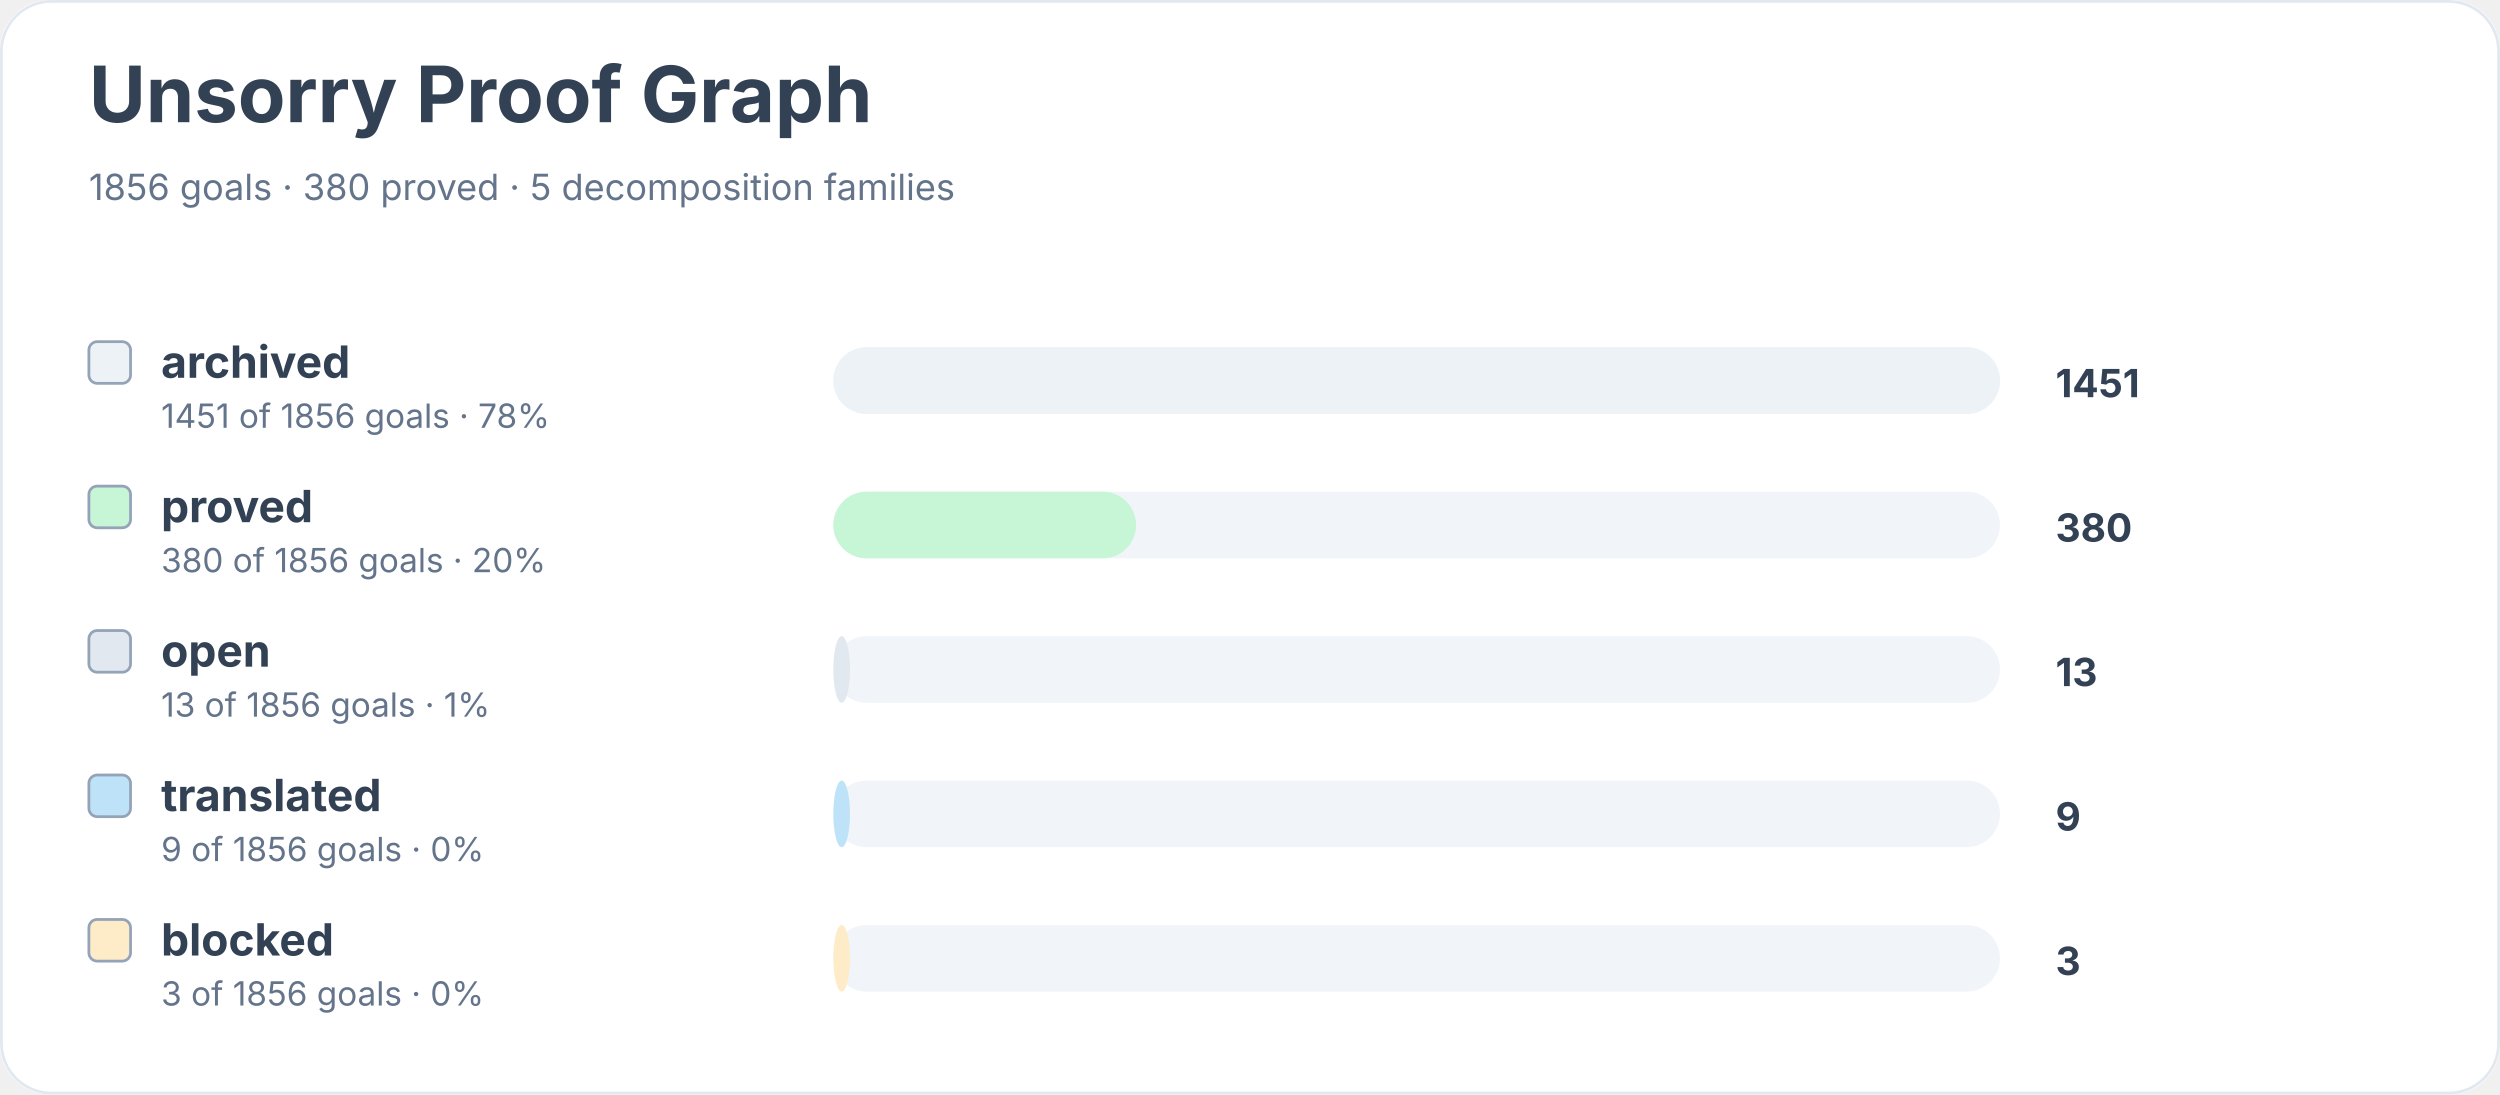
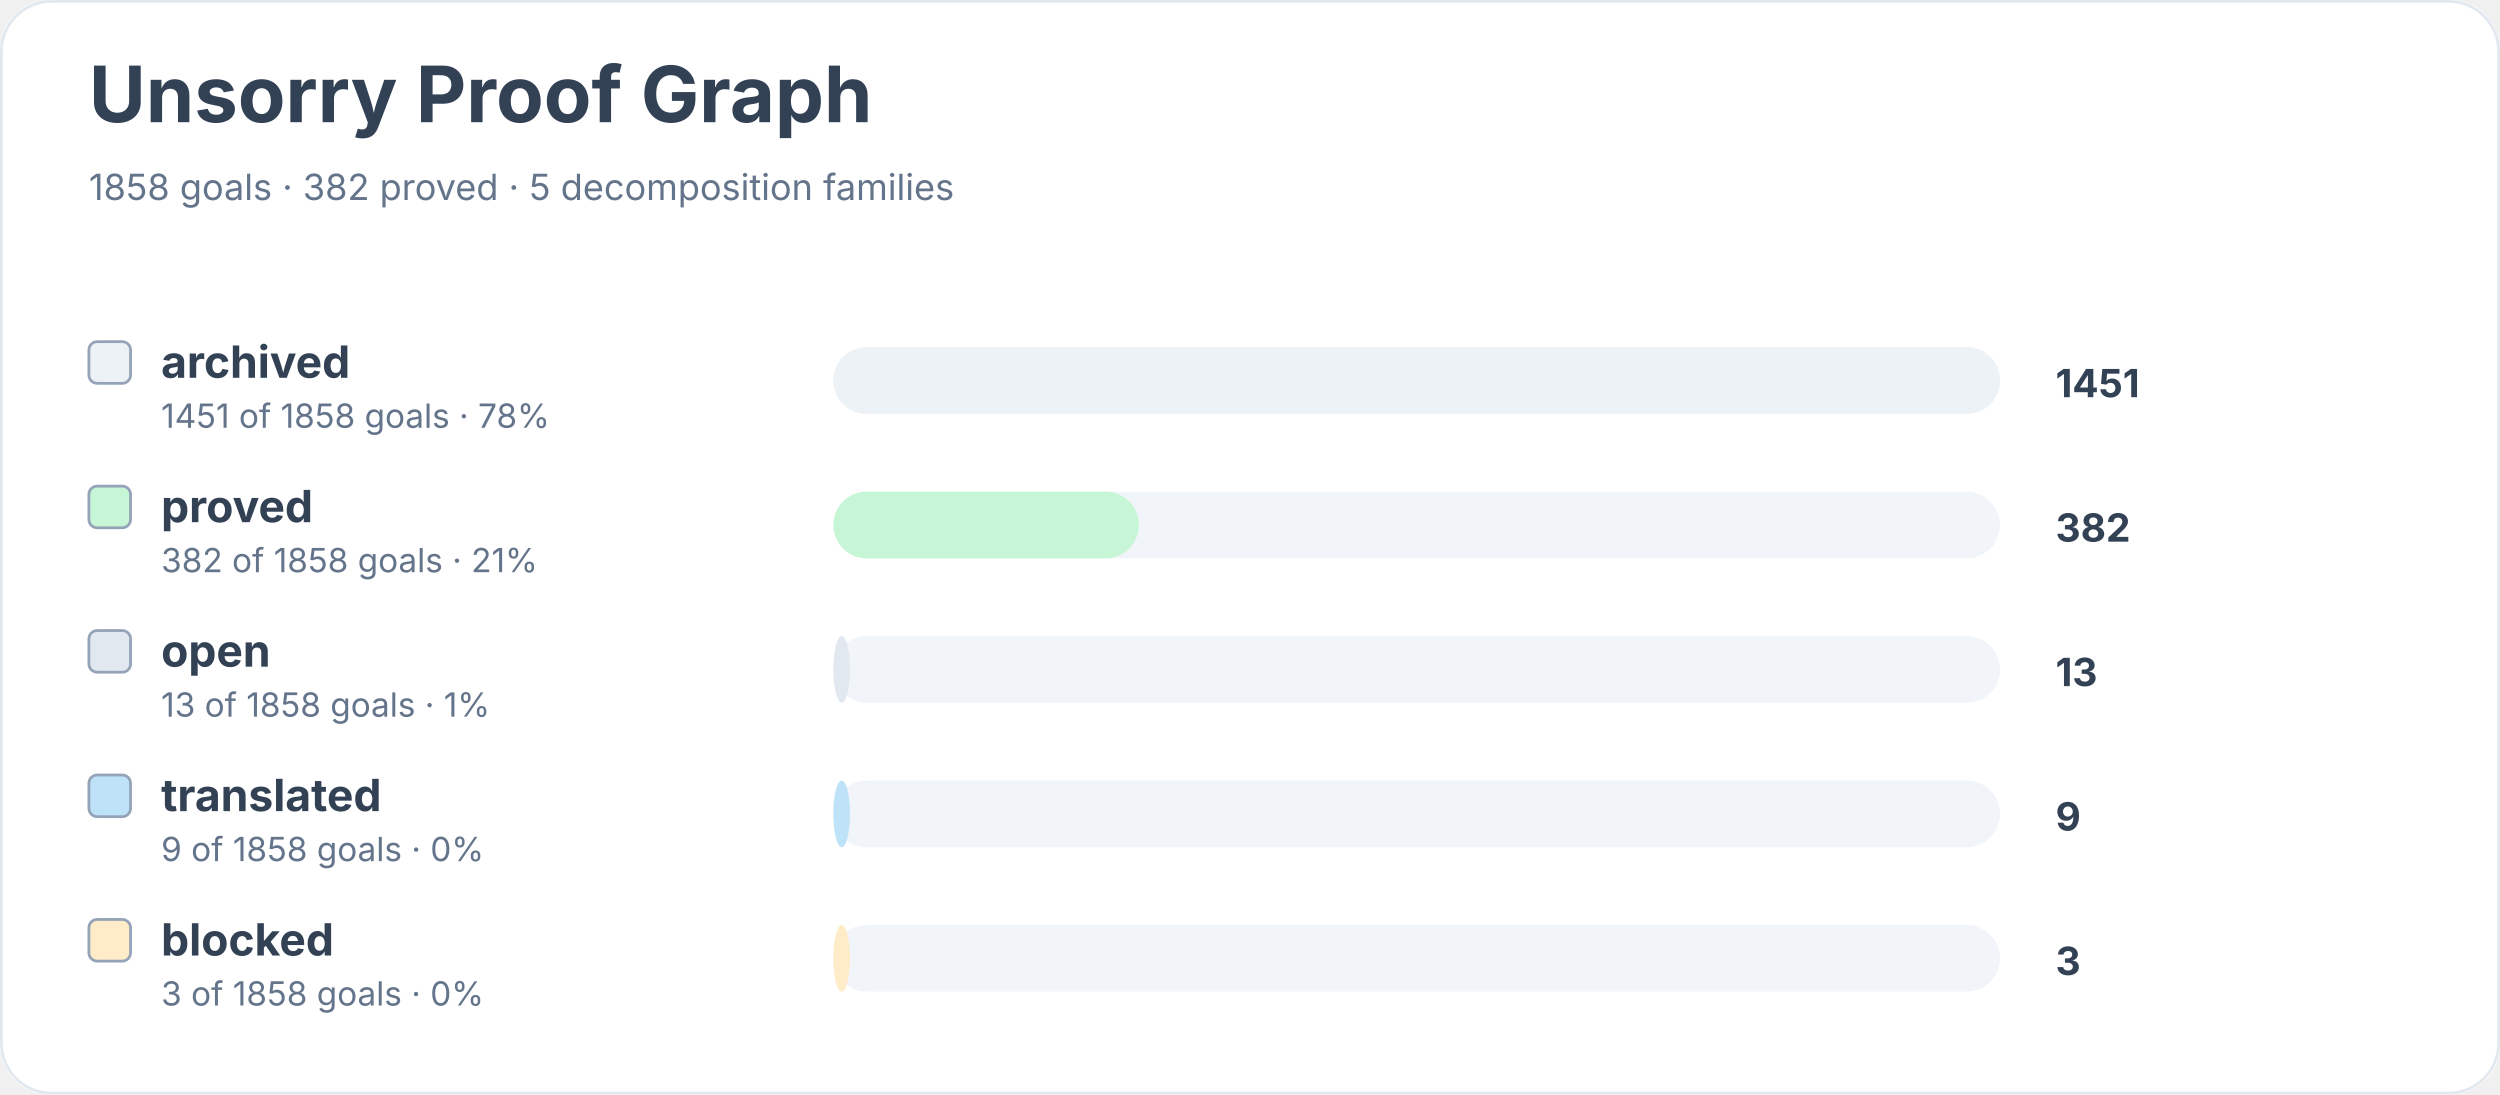
<svg xmlns="http://www.w3.org/2000/svg" width="900" height="394" viewBox="0 0 900 394" role="img" aria-labelledby="title desc">
  <rect width="900" height="100%" rx="18" fill="#ffffff" />
  <rect x="0.5" y="0.5" width="899" height="393" rx="18" fill="none" stroke="#e2e8f0" />
  <text x="32" y="44" font-family="Inter, system-ui, sans-serif" font-size="28" font-weight="700" fill="#334155">Unsorry Proof Graph</text>
-   <text x="32" y="72" font-family="Inter, system-ui, sans-serif" font-size="13" fill="#64748b">1856 goals · 380 proved · 5 decomposition families</text>
+   <text x="32" y="72" font-family="Inter, system-ui, sans-serif" font-size="13" fill="#64748b">1858 goals · 382 proved · 5 decomposition families</text>
  <rect x="32" y="123" width="15" height="15" rx="3" fill="#edf2f7" stroke="#94a3b8" />
  <text x="58" y="136" font-family="Inter, system-ui, sans-serif" font-size="16" font-weight="650" fill="#334155">archived</text>
-   <text x="58" y="154" font-family="Inter, system-ui, sans-serif" font-size="12" fill="#64748b">1451 of 1856 goals · 78%</text>
+   <text x="58" y="154" font-family="Inter, system-ui, sans-serif" font-size="12" fill="#64748b">1451 of 1858 goals · 78%</text>
  <rect x="300" y="125" width="420" height="24" rx="12" fill="#f1f5f9" />
  <rect x="300" y="125" width="420" height="24" rx="12" fill="#edf2f7" />
  <text x="740" y="143" font-family="Inter, system-ui, sans-serif" font-size="14" font-weight="700" fill="#334155">1451</text>
  <rect x="32" y="175" width="15" height="15" rx="3" fill="#c6f6d5" stroke="#94a3b8" />
  <text x="58" y="188" font-family="Inter, system-ui, sans-serif" font-size="16" font-weight="650" fill="#334155">proved</text>
-   <text x="58" y="206" font-family="Inter, system-ui, sans-serif" font-size="12" fill="#64748b">380 of 1856 goals · 20%</text>
+   <text x="58" y="206" font-family="Inter, system-ui, sans-serif" font-size="12" fill="#64748b">382 of 1858 goals · 21%</text>
  <rect x="300" y="177" width="420" height="24" rx="12" fill="#f1f5f9" />
-   <rect x="300" y="177" width="109" height="24" rx="12" fill="#c6f6d5" />
-   <text x="740" y="195" font-family="Inter, system-ui, sans-serif" font-size="14" font-weight="700" fill="#334155">380</text>
+   <rect x="300" y="177" width="110" height="24" rx="12" fill="#c6f6d5" />
+   <text x="740" y="195" font-family="Inter, system-ui, sans-serif" font-size="14" font-weight="700" fill="#334155">382</text>
  <rect x="32" y="227" width="15" height="15" rx="3" fill="#e2e8f0" stroke="#94a3b8" />
  <text x="58" y="240" font-family="Inter, system-ui, sans-serif" font-size="16" font-weight="650" fill="#334155">open</text>
-   <text x="58" y="258" font-family="Inter, system-ui, sans-serif" font-size="12" fill="#64748b">13 of 1856 goals · 1%</text>
+   <text x="58" y="258" font-family="Inter, system-ui, sans-serif" font-size="12" fill="#64748b">13 of 1858 goals · 1%</text>
  <rect x="300" y="229" width="420" height="24" rx="12" fill="#f1f5f9" />
  <rect x="300" y="229" width="6" height="24" rx="12" fill="#e2e8f0" />
  <text x="740" y="247" font-family="Inter, system-ui, sans-serif" font-size="14" font-weight="700" fill="#334155">13</text>
  <rect x="32" y="279" width="15" height="15" rx="3" fill="#bee3f8" stroke="#94a3b8" />
  <text x="58" y="292" font-family="Inter, system-ui, sans-serif" font-size="16" font-weight="650" fill="#334155">translated</text>
-   <text x="58" y="310" font-family="Inter, system-ui, sans-serif" font-size="12" fill="#64748b">9 of 1856 goals · 0%</text>
+   <text x="58" y="310" font-family="Inter, system-ui, sans-serif" font-size="12" fill="#64748b">9 of 1858 goals · 0%</text>
  <rect x="300" y="281" width="420" height="24" rx="12" fill="#f1f5f9" />
  <rect x="300" y="281" width="6" height="24" rx="12" fill="#bee3f8" />
  <text x="740" y="299" font-family="Inter, system-ui, sans-serif" font-size="14" font-weight="700" fill="#334155">9</text>
  <rect x="32" y="331" width="15" height="15" rx="3" fill="#feebc8" stroke="#94a3b8" />
  <text x="58" y="344" font-family="Inter, system-ui, sans-serif" font-size="16" font-weight="650" fill="#334155">blocked</text>
-   <text x="58" y="362" font-family="Inter, system-ui, sans-serif" font-size="12" fill="#64748b">3 of 1856 goals · 0%</text>
+   <text x="58" y="362" font-family="Inter, system-ui, sans-serif" font-size="12" fill="#64748b">3 of 1858 goals · 0%</text>
  <rect x="300" y="333" width="420" height="24" rx="12" fill="#f1f5f9" />
  <rect x="300" y="333" width="6" height="24" rx="12" fill="#feebc8" />
  <text x="740" y="351" font-family="Inter, system-ui, sans-serif" font-size="14" font-weight="700" fill="#334155">3</text>
</svg>
